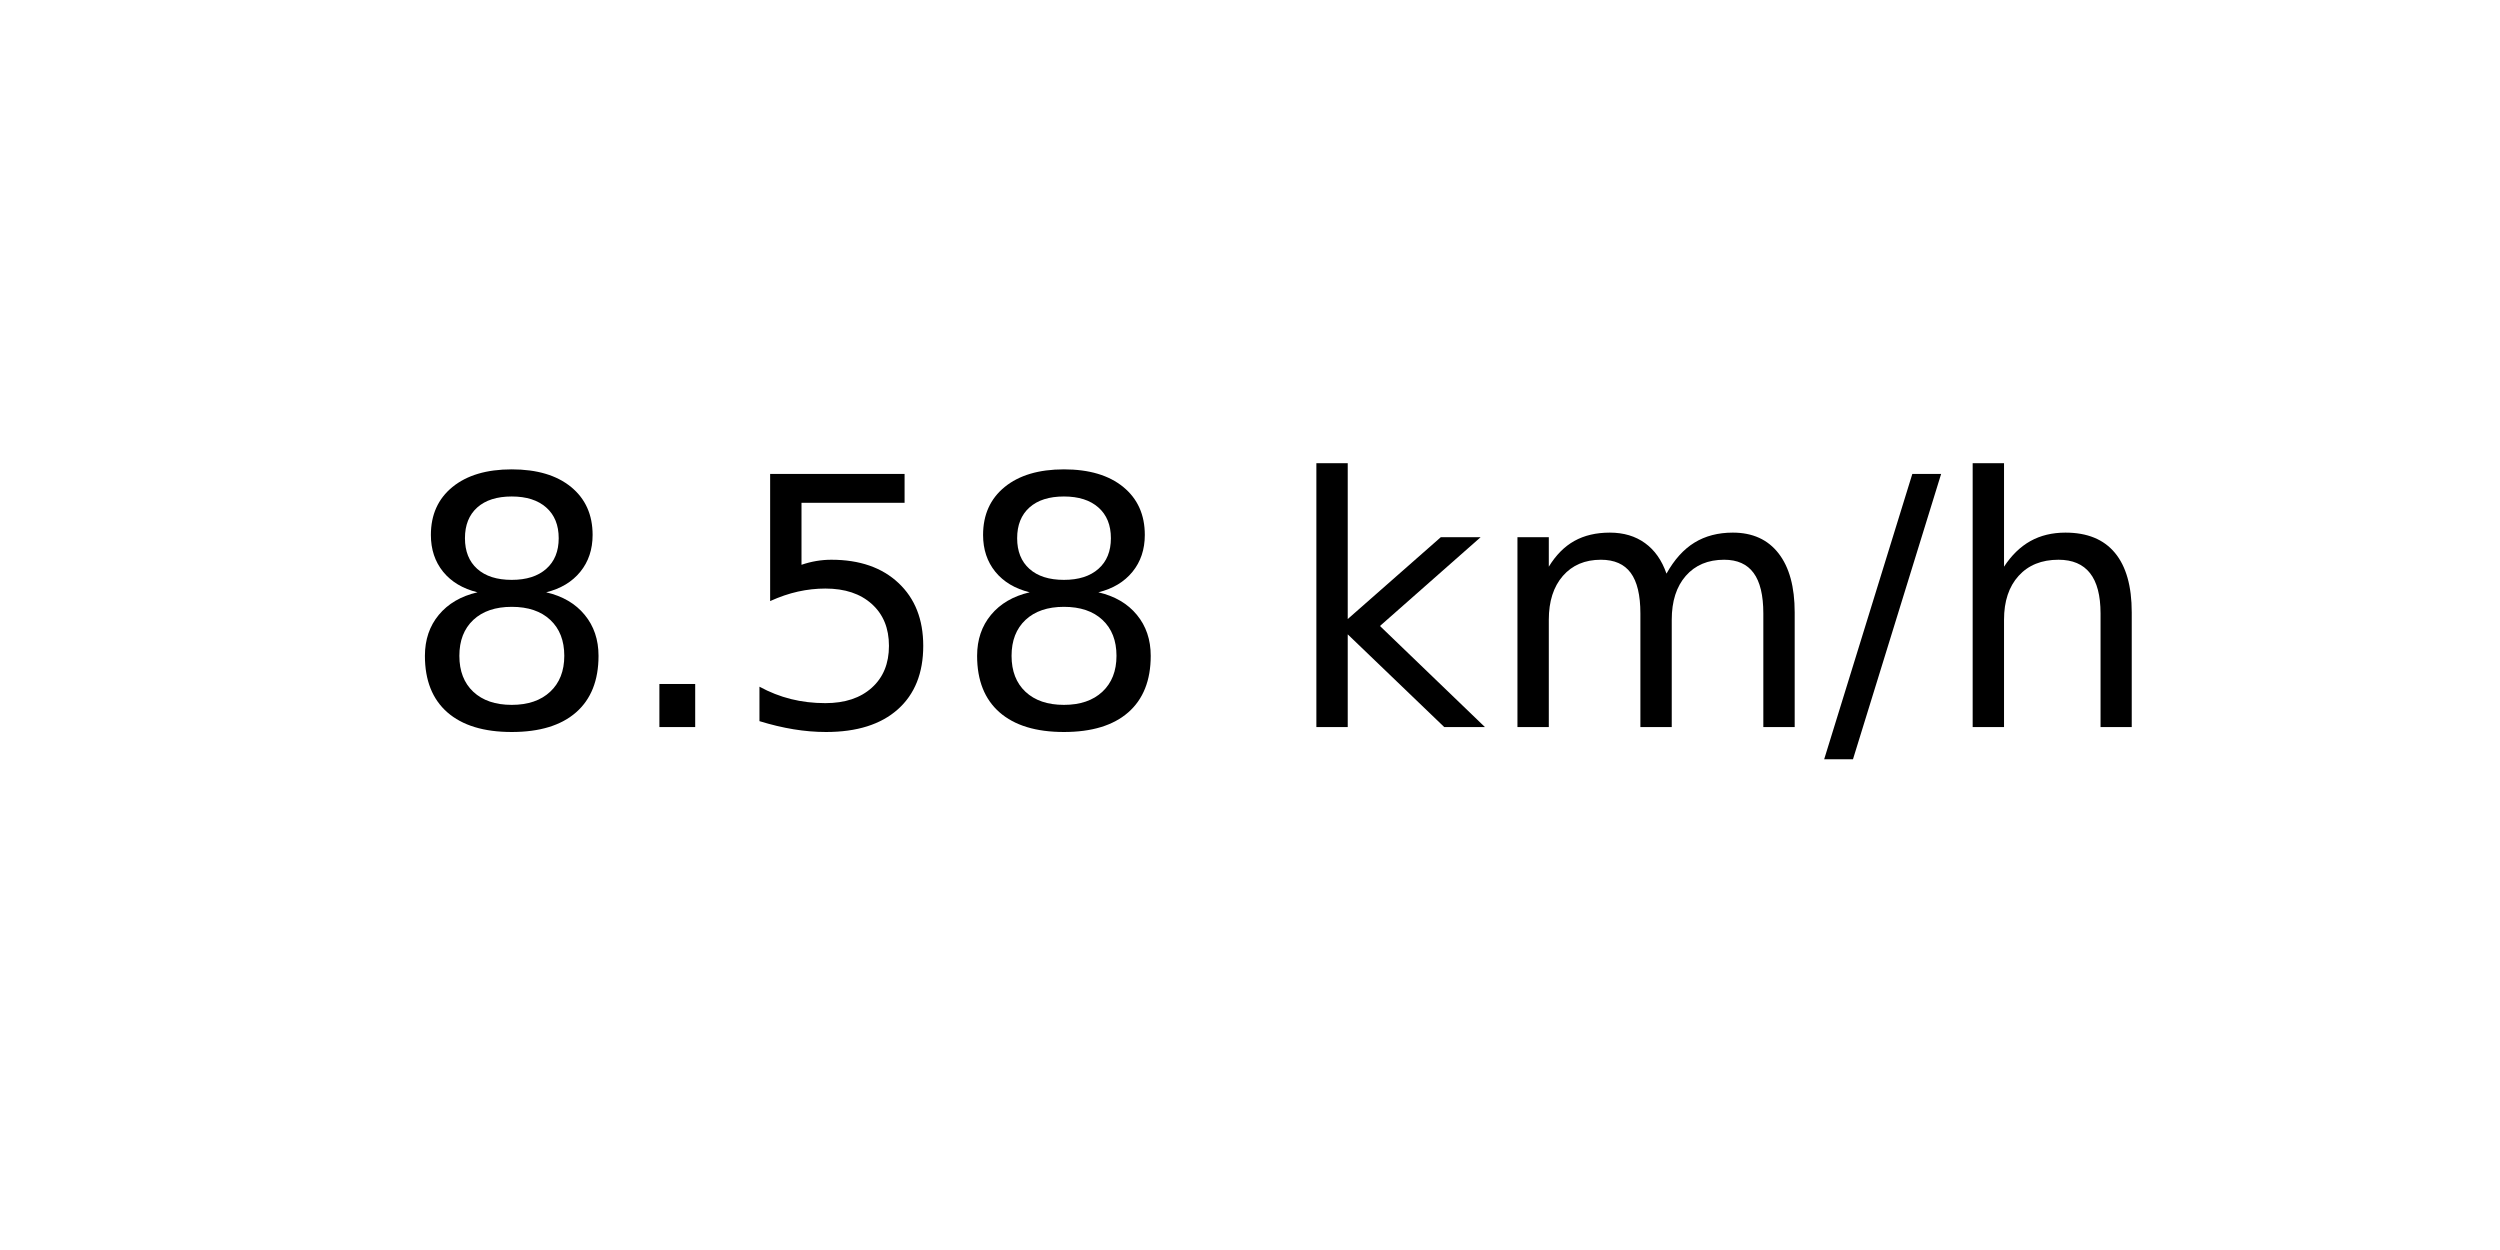
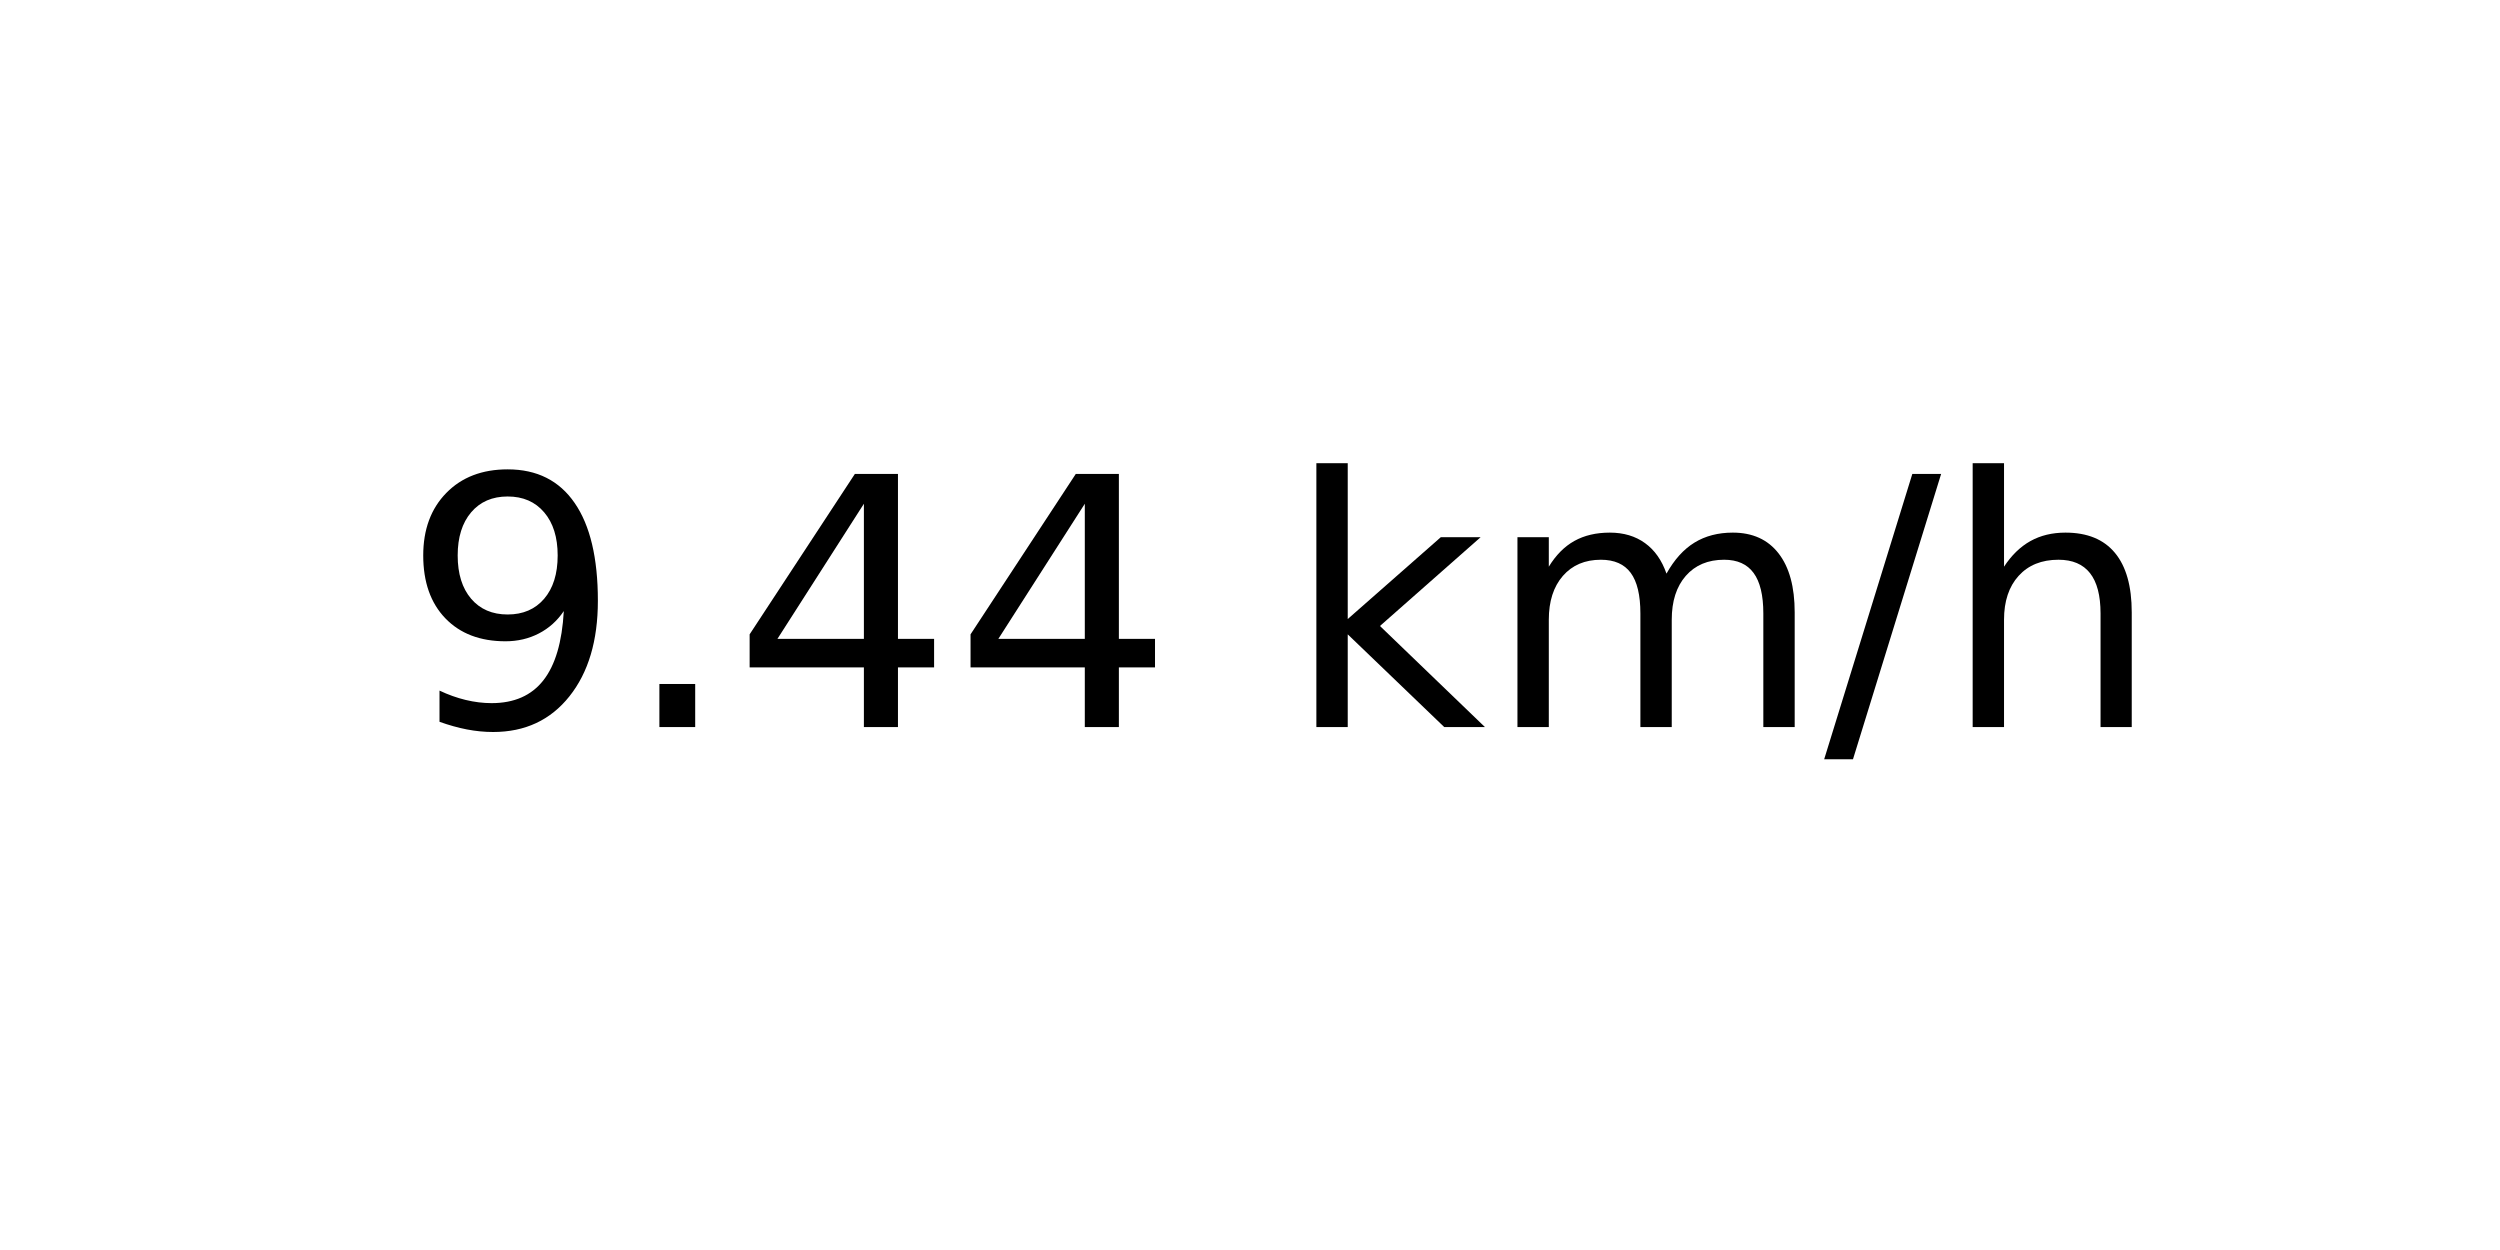
<svg xmlns="http://www.w3.org/2000/svg" xmlns:xlink="http://www.w3.org/1999/xlink" width="72pt" height="36pt" viewBox="0 0 72 36" version="1.1">
  <defs>
    <style type="text/css">*{stroke-linejoin: round; stroke-linecap: butt}</style>
  </defs>
  <g id="figure_1">
    <g id="axes_1">
      <g id="text_1">
        <g transform="translate(11.55937 20.93937) scale(0.1 -0.1)">
          <defs>
-             <path id="DejaVuSans-38" d="M 2034 2216  Q 1584 2216 1326 1975  Q 1069 1734 1069 1313  Q 1069 891 1326 650  Q 1584 409 2034 409  Q 2484 409 2743 651  Q 3003 894 3003 1313  Q 3003 1734 2745 1975  Q 2488 2216 2034 2216  z M 1403 2484  Q 997 2584 770 2862  Q 544 3141 544 3541  Q 544 4100 942 4425  Q 1341 4750 2034 4750  Q 2731 4750 3128 4425  Q 3525 4100 3525 3541  Q 3525 3141 3298 2862  Q 3072 2584 2669 2484  Q 3125 2378 3379 2068  Q 3634 1759 3634 1313  Q 3634 634 3220 271  Q 2806 -91 2034 -91  Q 1263 -91 848 271  Q 434 634 434 1313  Q 434 1759 690 2068  Q 947 2378 1403 2484  z M 1172 3481  Q 1172 3119 1398 2916  Q 1625 2713 2034 2713  Q 2441 2713 2670 2916  Q 2900 3119 2900 3481  Q 2900 3844 2670 4047  Q 2441 4250 2034 4250  Q 1625 4250 1398 4047  Q 1172 3844 1172 3481  z " transform="scale(0.015625)" />
+             <path id="DejaVuSans-39" d="M 703 97  L 703 672  Q 941 559 1184 500  Q 1428 441 1663 441  Q 2288 441 2617 861  Q 2947 1281 2994 2138  Q 2813 1869 2534 1725  Q 2256 1581 1919 1581  Q 1219 1581 811 2004  Q 403 2428 403 3163  Q 403 3881 828 4315  Q 1253 4750 1959 4750  Q 2769 4750 3195 4129  Q 3622 3509 3622 2328  Q 3622 1225 3098 567  Q 2575 -91 1691 -91  Q 1453 -91 1209 -44  Q 966 3 703 97  z M 1959 2075  Q 2384 2075 2632 2365  Q 2881 2656 2881 3163  Q 2881 3666 2632 3958  Q 2384 4250 1959 4250  Q 1534 4250 1286 3958  Q 1038 3666 1038 3163  Q 1038 2656 1286 2365  Q 1534 2075 1959 2075  z " transform="scale(0.015625)" />
            <path id="DejaVuSans-2e" d="M 684 794  L 1344 794  L 1344 0  L 684 0  L 684 794  z " transform="scale(0.015625)" />
-             <path id="DejaVuSans-35" d="M 691 4666  L 3169 4666  L 3169 4134  L 1269 4134  L 1269 2991  Q 1406 3038 1543 3061  Q 1681 3084 1819 3084  Q 2600 3084 3056 2656  Q 3513 2228 3513 1497  Q 3513 744 3044 326  Q 2575 -91 1722 -91  Q 1428 -91 1123 -41  Q 819 9 494 109  L 494 744  Q 775 591 1075 516  Q 1375 441 1709 441  Q 2250 441 2565 725  Q 2881 1009 2881 1497  Q 2881 1984 2565 2268  Q 2250 2553 1709 2553  Q 1456 2553 1204 2497  Q 953 2441 691 2322  L 691 4666  z " transform="scale(0.015625)" />
+             <path id="DejaVuSans-34" d="M 2419 4116  L 825 1625  L 2419 1625  L 2419 4116  z M 2253 4666  L 3047 4666  L 3047 1625  L 3713 1625  L 3713 1100  L 3047 1100  L 3047 0  L 2419 0  L 2419 1100  L 313 1100  L 313 1709  L 2253 4666  z " transform="scale(0.015625)" />
            <path id="DejaVuSans-20" transform="scale(0.015625)" />
            <path id="DejaVuSans-6b" d="M 581 4863  L 1159 4863  L 1159 1991  L 2875 3500  L 3609 3500  L 1753 1863  L 3688 0  L 2938 0  L 1159 1709  L 1159 0  L 581 0  L 581 4863  z " transform="scale(0.015625)" />
            <path id="DejaVuSans-6d" d="M 3328 2828  Q 3544 3216 3844 3400  Q 4144 3584 4550 3584  Q 5097 3584 5394 3201  Q 5691 2819 5691 2113  L 5691 0  L 5113 0  L 5113 2094  Q 5113 2597 4934 2840  Q 4756 3084 4391 3084  Q 3944 3084 3684 2787  Q 3425 2491 3425 1978  L 3425 0  L 2847 0  L 2847 2094  Q 2847 2600 2669 2842  Q 2491 3084 2119 3084  Q 1678 3084 1418 2786  Q 1159 2488 1159 1978  L 1159 0  L 581 0  L 581 3500  L 1159 3500  L 1159 2956  Q 1356 3278 1631 3431  Q 1906 3584 2284 3584  Q 2666 3584 2933 3390  Q 3200 3197 3328 2828  z " transform="scale(0.015625)" />
            <path id="DejaVuSans-2f" d="M 1625 4666  L 2156 4666  L 531 -594  L 0 -594  L 1625 4666  z " transform="scale(0.015625)" />
            <path id="DejaVuSans-68" d="M 3513 2113  L 3513 0  L 2938 0  L 2938 2094  Q 2938 2591 2744 2837  Q 2550 3084 2163 3084  Q 1697 3084 1428 2787  Q 1159 2491 1159 1978  L 1159 0  L 581 0  L 581 4863  L 1159 4863  L 1159 2956  Q 1366 3272 1645 3428  Q 1925 3584 2291 3584  Q 2894 3584 3203 3211  Q 3513 2838 3513 2113  z " transform="scale(0.015625)" />
          </defs>
-           <use xlink:href="#DejaVuSans-38" />
+           <use xlink:href="#DejaVuSans-39" />
          <use xlink:href="#DejaVuSans-2e" x="63.623" />
-           <use xlink:href="#DejaVuSans-35" x="95.41" />
-           <use xlink:href="#DejaVuSans-38" x="159.033" />
+           <use xlink:href="#DejaVuSans-34" x="95.41" />
+           <use xlink:href="#DejaVuSans-34" x="159.033" />
          <use xlink:href="#DejaVuSans-20" x="222.656" />
          <use xlink:href="#DejaVuSans-6b" x="254.443" />
          <use xlink:href="#DejaVuSans-6d" x="312.354" />
          <use xlink:href="#DejaVuSans-2f" x="409.766" />
          <use xlink:href="#DejaVuSans-68" x="443.457" />
        </g>
      </g>
    </g>
  </g>
</svg>
